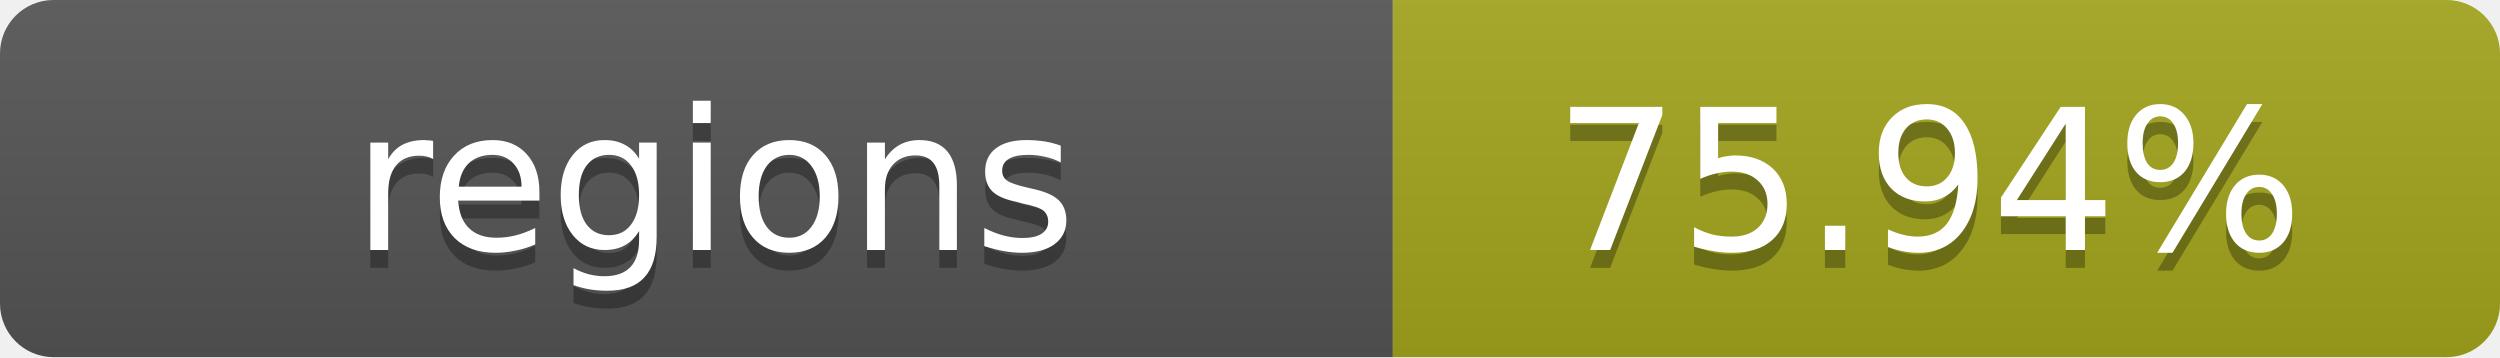
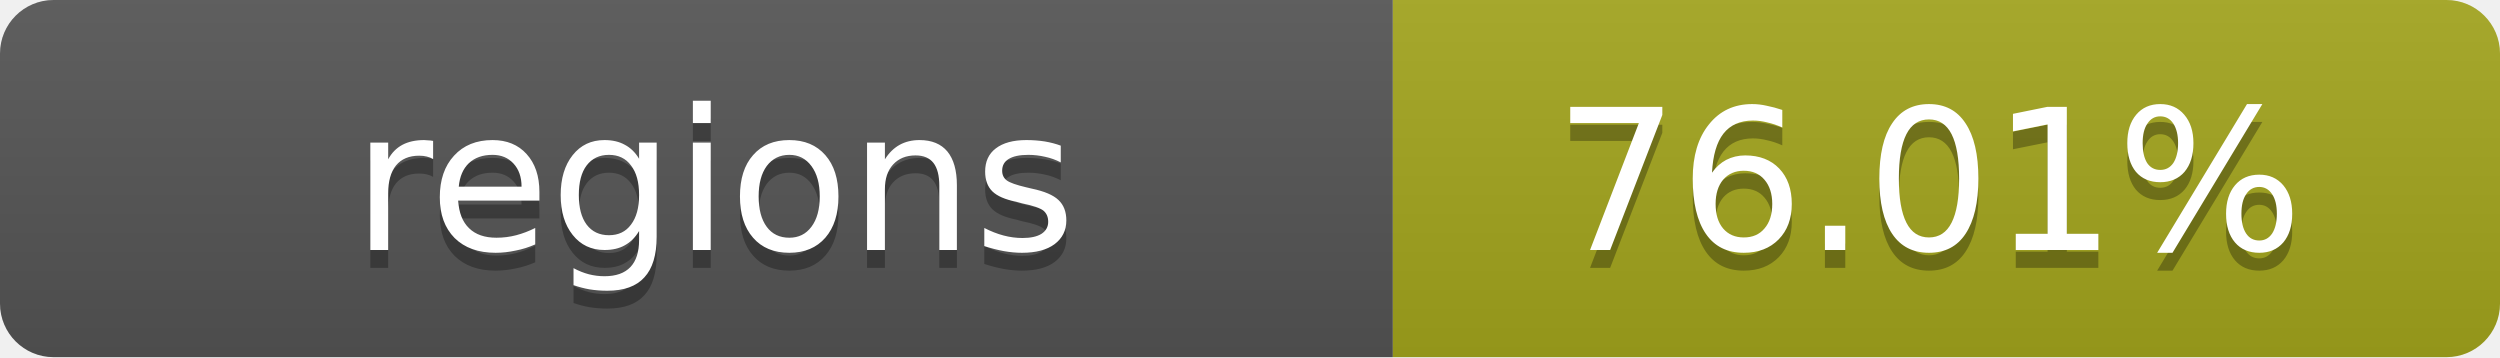
- <svg xmlns="http://www.w3.org/2000/svg" width="140" height="20" role="img" aria-label="regions: 75.94%">
+ <svg xmlns="http://www.w3.org/2000/svg" width="140" height="20" role="img" aria-label="regions: 76.01%">
  <linearGradient id="s" x2="0" y2="100%">
    <stop offset="0" stop-color="#bbb" stop-opacity=".1" />
    <stop offset="1" stop-opacity=".1" />
  </linearGradient>
  <clipPath id="r">
    <rect width="140" height="20" rx="3" fill="#fff" />
  </clipPath>
  <g clip-path="url(#r)">
    <rect width="78" height="20" fill="#555" />
    <rect x="78" width="62" height="20" fill="#a4a61d" />
    <rect width="140" height="20" fill="url(#s)" />
  </g>
  <g fill="#fff" text-anchor="middle" font-family="Verdana,Geneva,DejaVu Sans,sans-serif" text-rendering="geometricPrecision" font-size="11">
    <text x="40" y="15" fill="#010101" fill-opacity=".3">regions</text>
    <text x="40" y="14">regions</text>
-     <text x="108" y="15" fill="#010101" fill-opacity=".3">75.94%</text>
-     <text x="108" y="14">75.94%</text>
+     <text x="108" y="15" fill="#010101" fill-opacity=".3">76.01%</text>
+     <text x="108" y="14">76.01%</text>
  </g>
</svg>
